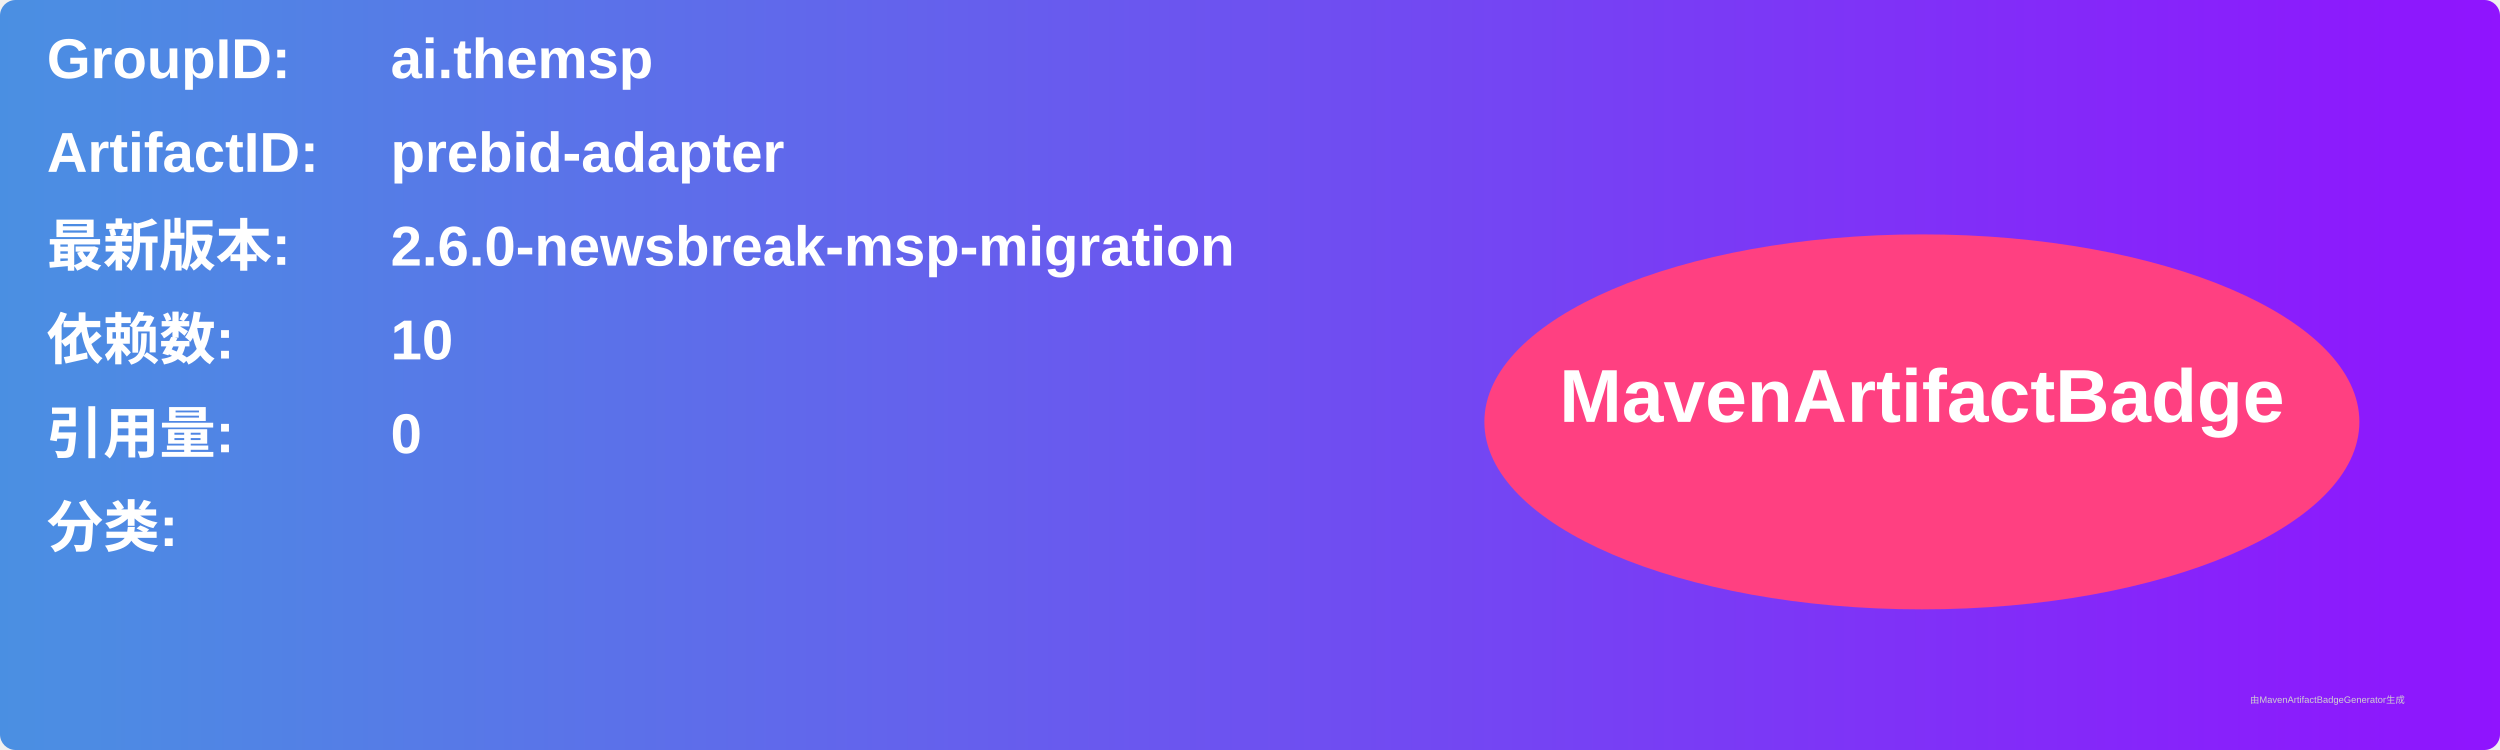
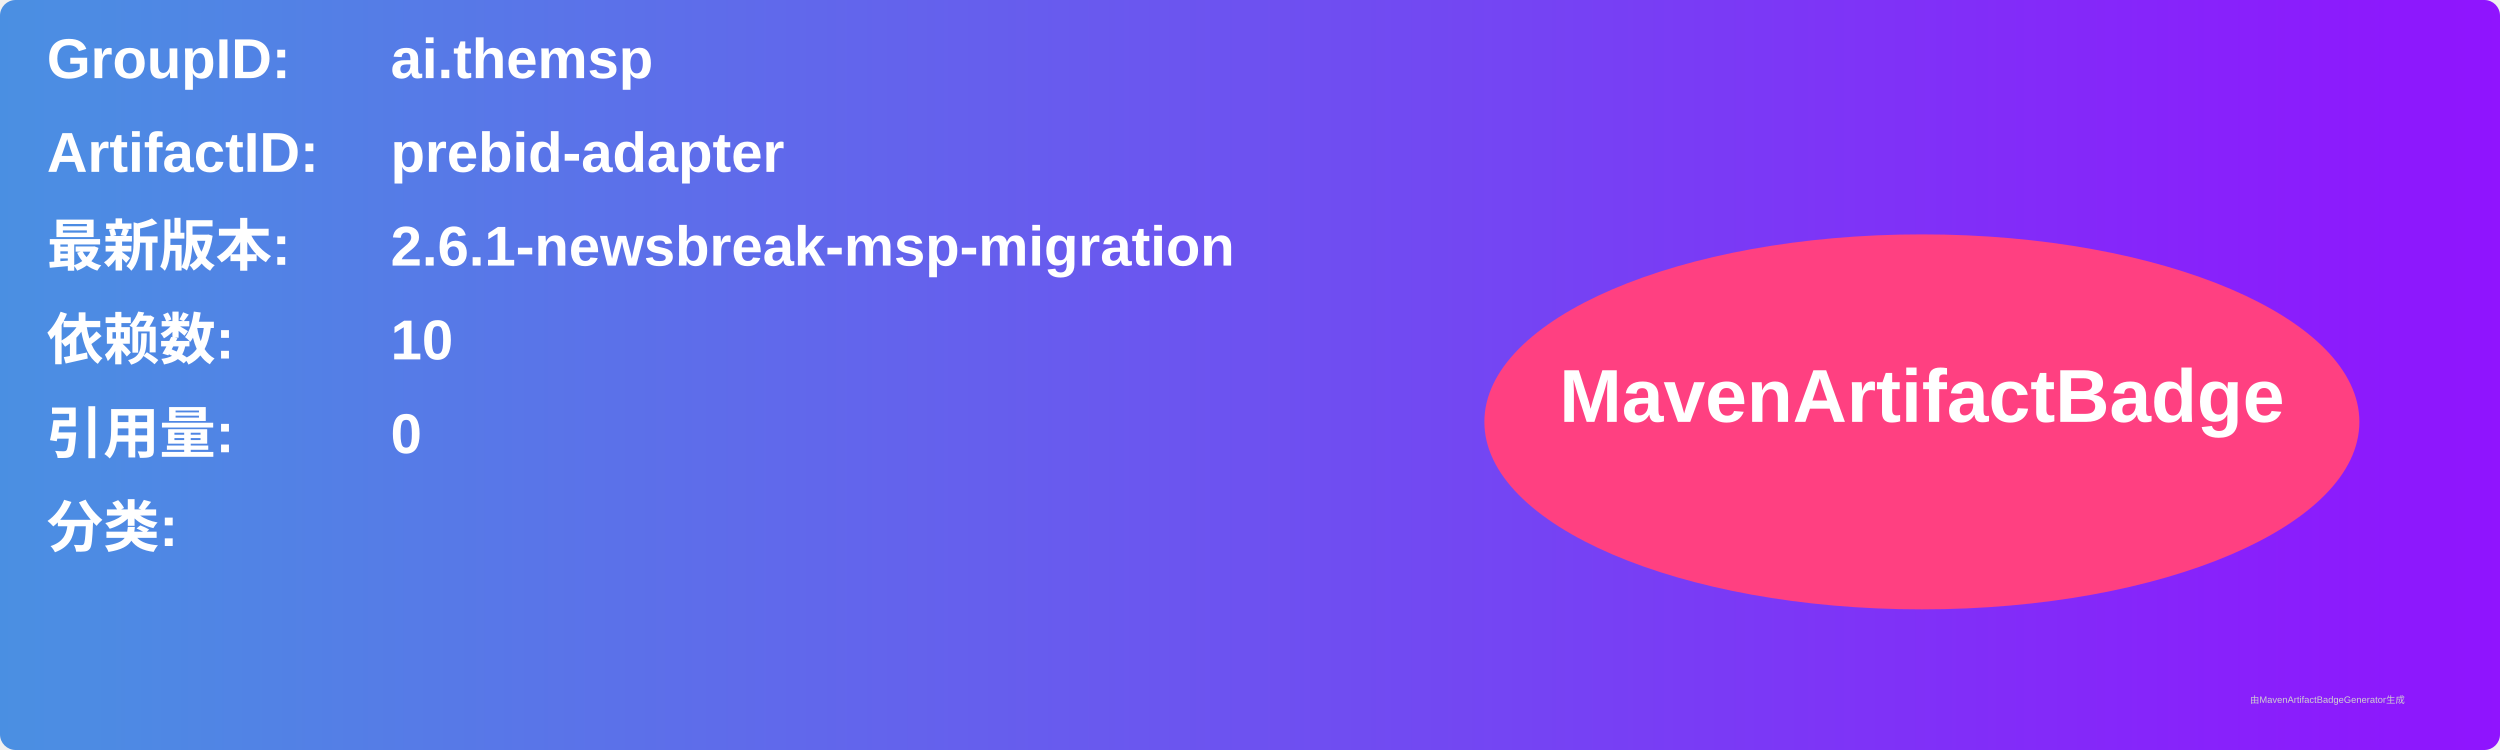
<svg xmlns="http://www.w3.org/2000/svg" width="800" height="240" viewBox="0 0 800 240">
  <linearGradient id="grad" x1="0%" y1="0%" x2="100%" y2="0%">
    <stop offset="0%" stop-color="#4a90e2" />
    <stop offset="100%" stop-color="#9013fe" />
  </linearGradient>
  <rect width="100%" height="100%" rx="5" ry="5" fill="url(#grad)" />
  <g transform="translate(15, 15)">
    <text x="0" y="10" font-family="Arial" font-size="18" fill="white" font-weight="bold" width="260">GroupID:</text>
    <text x="110" y="10" font-family="Arial" font-size="18" fill="white" font-weight="bold" width="460">ai.themsp</text>
    <text x="0" y="40" font-family="Arial" font-size="18" fill="white" font-weight="bold" width="260">ArtifactID:</text>
    <text x="110" y="40" font-family="Arial" font-size="18" fill="white" font-weight="bold" width="460">prebid-adapter</text>
    <text x="0" y="70" font-family="Arial" font-size="18" fill="white" font-weight="bold">最新版本:</text>
    <text x="110" y="70" font-family="Arial" font-size="18" fill="white" font-weight="bold">
-       <tspan font-weight="bold">2.6.0-newsbreak-msp-migration</tspan>
+       <tspan font-weight="bold">2.6.1-newsbreak-msp-migration</tspan>
    </text>
    <text x="0" y="100" font-family="Arial" font-size="18" fill="white" font-weight="bold">依赖数: </text>
    <text x="110" y="100" font-family="Arial" font-size="18" fill="white">
      <tspan font-weight="bold">10</tspan>
    </text>
    <text x="0" y="130" font-family="Arial" font-size="18" fill="white" font-weight="bold">引用量: </text>
    <text x="110" y="130" font-family="Arial" font-size="18" fill="white">
      <tspan font-weight="bold">0</tspan>
    </text>
    <text x="0" y="160" font-family="Arial" font-size="18" fill="white" font-weight="bold">分类:</text>
    <text x="10" y="190" font-family="Arial" font-size="10" fill="white">
      <tspan font-weight="bold" />
    </text>
    <ellipse cx="600" cy="120" rx="140" ry="60" fill="#ff4081" />
    <text x="600" y="120" text-anchor="middle" font-family="Arial" font-size="24" fill="white" font-weight="bold">MavenArtifactBadge</text>
  </g>
  <text x="720" y="225" font-family="Arial" font-size="3" fill="#d0d0d0">由MavenArtifactBadgeGenerator生成</text>
</svg>
